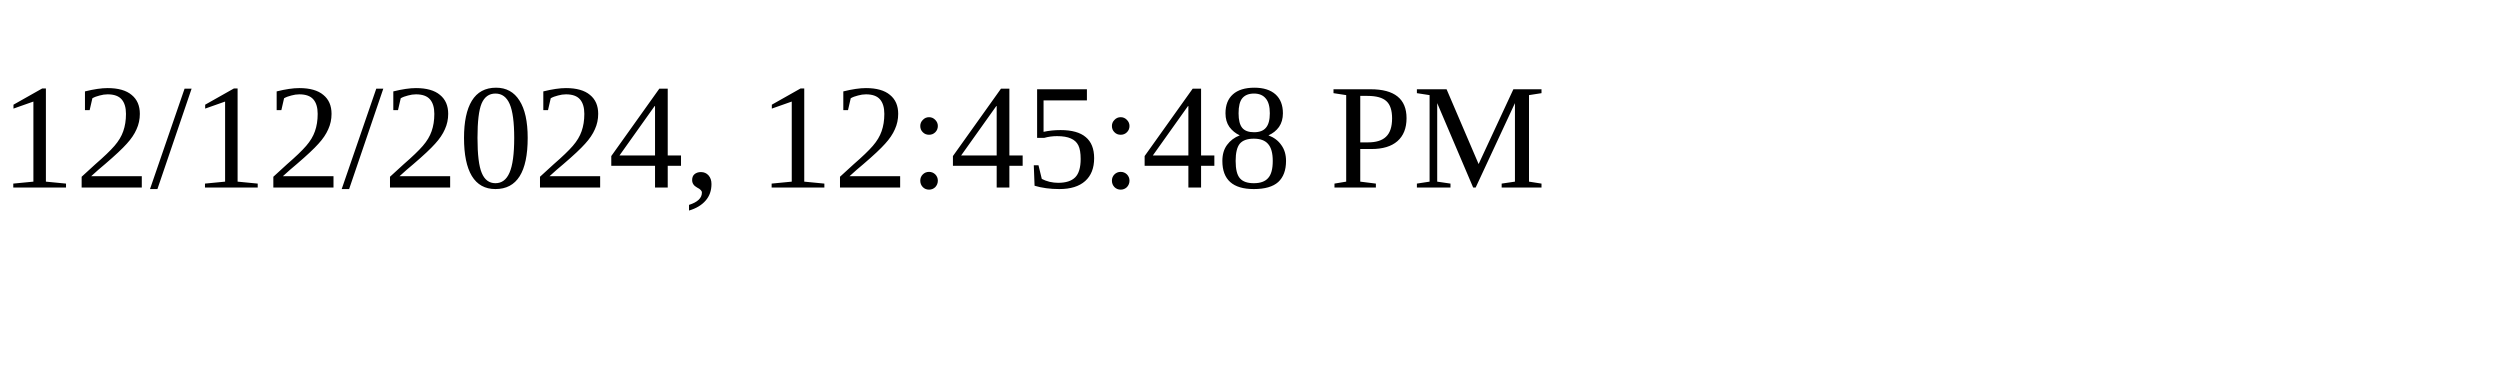
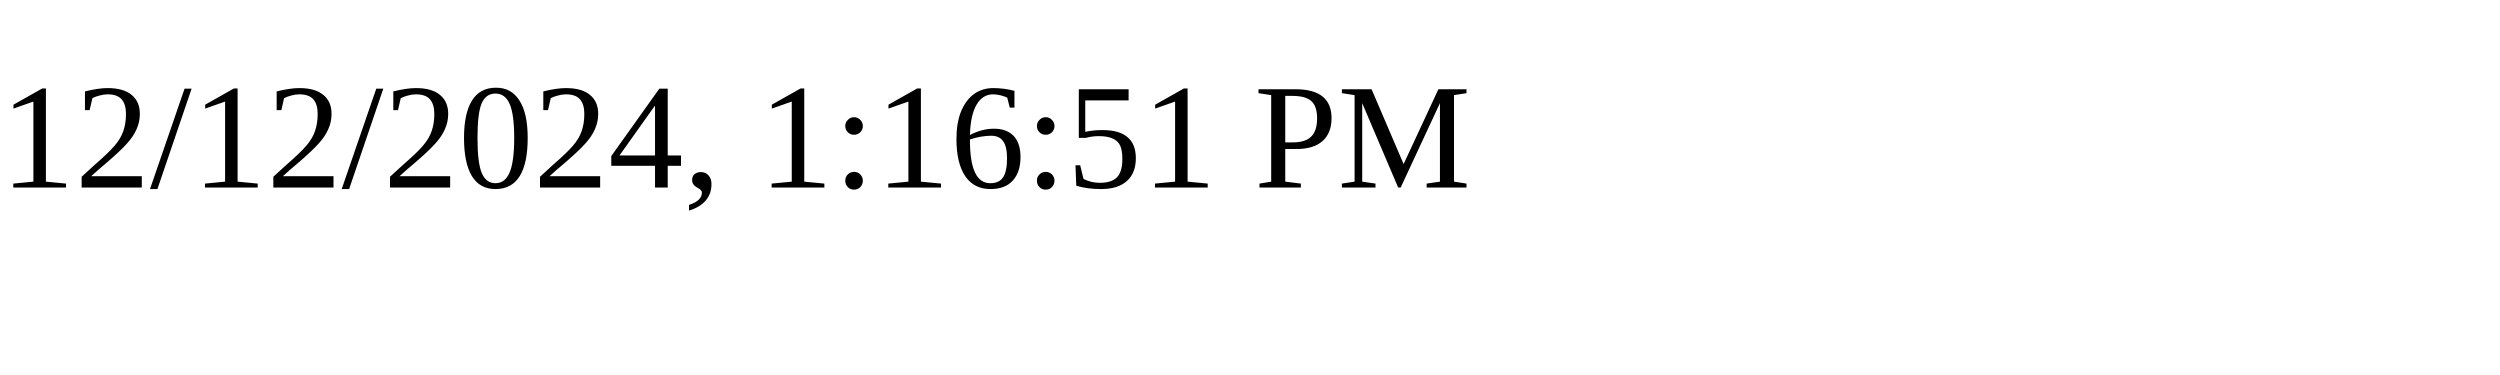
<svg xmlns="http://www.w3.org/2000/svg" height="30" width="200">
-   <text x="0" y="15">12/12/2024, 12:45:48 PM</text>
+   <text x="0" y="15">12/12/2024, 1:16:51 PM</text>
</svg>
